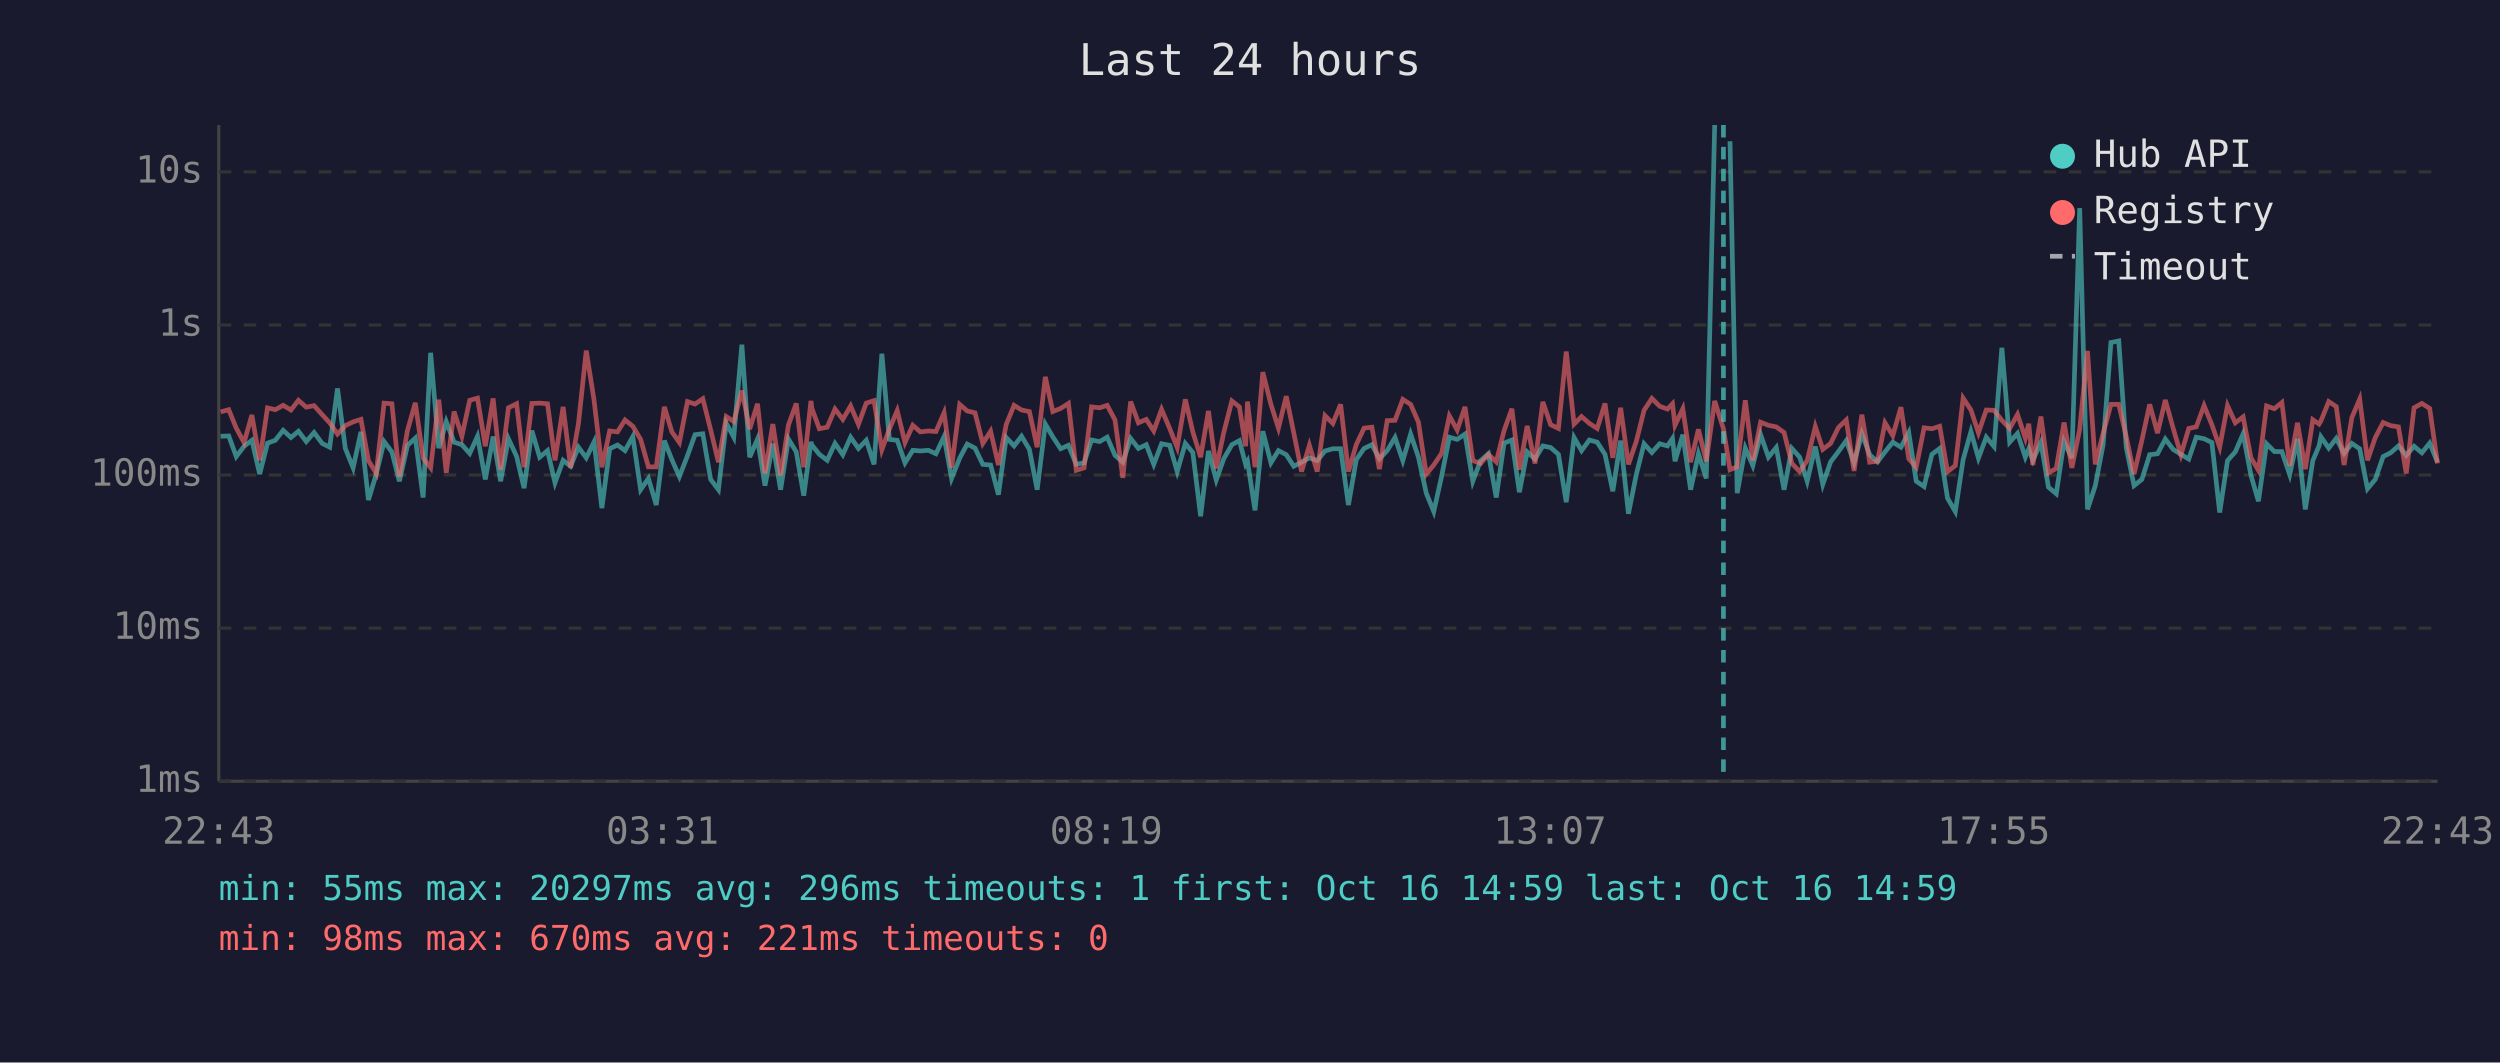
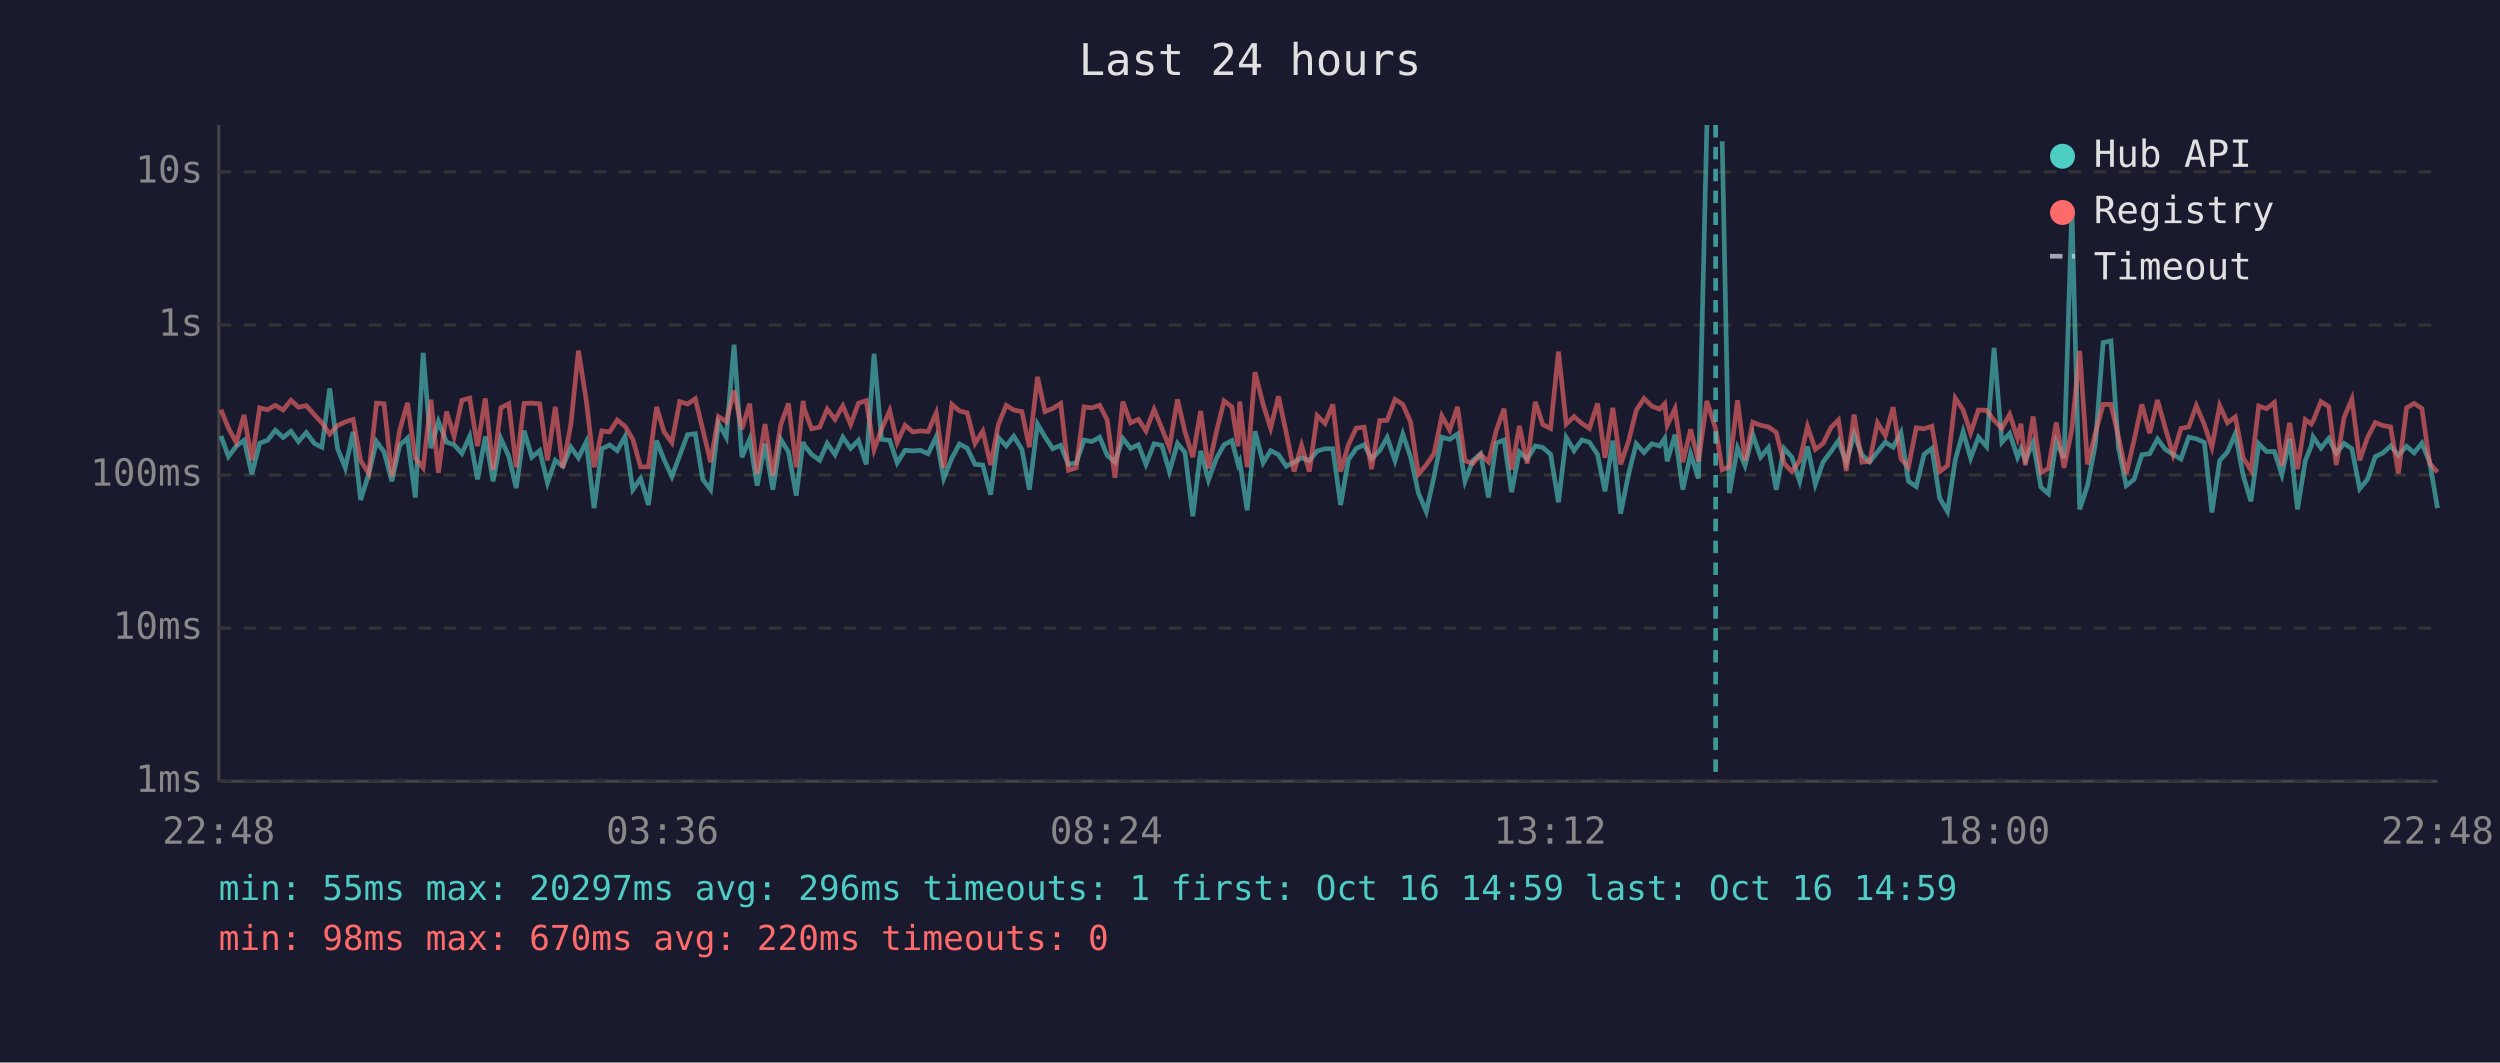
<svg xmlns="http://www.w3.org/2000/svg" viewBox="0 0 800 340" font-family="monospace" font-size="12">
  <rect width="800" height="340" fill="#1a1a2e" />
  <text x="400" y="24" fill="#e0e0e0" font-size="14" text-anchor="middle">Last 24 hours</text>
  <line x1="70" y1="40" x2="70" y2="250" stroke="#444" stroke-width="1" />
  <line x1="70" y1="250" x2="780" y2="250" stroke="#444" stroke-width="1" />
  <line x1="70" y1="250" x2="780" y2="250" stroke="#333" stroke-width="1" stroke-dasharray="4" />
  <text x="65" y="250" fill="#888" text-anchor="end" dominant-baseline="middle">1ms</text>
  <line x1="70" y1="201" x2="780" y2="201" stroke="#333" stroke-width="1" stroke-dasharray="4" />
  <text x="65" y="201" fill="#888" text-anchor="end" dominant-baseline="middle">10ms</text>
  <line x1="70" y1="152" x2="780" y2="152" stroke="#333" stroke-width="1" stroke-dasharray="4" />
  <text x="65" y="152" fill="#888" text-anchor="end" dominant-baseline="middle">100ms</text>
  <line x1="70" y1="104" x2="780" y2="104" stroke="#333" stroke-width="1" stroke-dasharray="4" />
  <text x="65" y="104" fill="#888" text-anchor="end" dominant-baseline="middle">1s</text>
  <line x1="70" y1="55" x2="780" y2="55" stroke="#333" stroke-width="1" stroke-dasharray="4" />
  <text x="65" y="55" fill="#888" text-anchor="end" dominant-baseline="middle">10s</text>
-   <text x="70" y="270" fill="#888" text-anchor="middle">22:43</text>
-   <text x="212" y="270" fill="#888" text-anchor="middle">03:31</text>
-   <text x="354" y="270" fill="#888" text-anchor="middle">08:19</text>
-   <text x="496" y="270" fill="#888" text-anchor="middle">13:07</text>
-   <text x="638" y="270" fill="#888" text-anchor="middle">17:55</text>
-   <text x="780" y="270" fill="#888" text-anchor="middle">22:43</text>
-   <polyline points="70.6,139.6 73.2,139.5 75.6,146.1 78.1,142.8 80.6,140.9 83.1,151.7 85.6,141.8 88.1,140.9 90.6,137.7 93.1,140.0 95.5,138.0 98.0,141.3 100.5,138.4 103.1,141.9 105.5,143.1 108.0,124.3 110.5,143.5 113.0,149.7 115.5,138.2 117.9,160.0 120.4,151.7 122.9,141.3 125.4,144.6 127.8,154.0 130.4,142.5 132.9,140.2 135.4,159.2 137.8,112.9 140.4,143.4 142.8,134.9 145.3,141.5 147.8,142.3 150.3,145.1 152.8,139.6 155.3,153.4 157.8,139.7 160.2,154.0 162.7,140.4 165.3,146.0 167.7,156.2 170.2,137.8 172.7,146.3 175.2,144.2 177.6,154.5 180.2,147.3 182.6,149.2 185.1,143.1 187.6,146.5 190.1,141.4 192.6,162.6 195.1,143.6 197.6,142.4 200.0,144.2 202.5,139.7 205.0,156.7 207.5,153.1 210.0,161.6 212.6,141.0 215.0,147.1 217.4,152.5 220.0,145.8 222.4,139.1 224.9,138.8 227.4,153.4 229.9,156.7 232.4,135.4 234.8,139.9 237.4,110.3 239.9,146.3 242.4,140.5 244.8,155.4 247.3,142.0 249.8,156.7 252.3,140.5 254.8,144.6 257.2,158.6 259.5,141.4 259.8,142.4 262.2,145.4 264.7,147.3 267.2,141.9 269.7,145.5 272.2,139.9 274.7,143.5 277.2,140.9 279.7,148.6 282.2,113.2 284.6,140.6 287.1,140.9 289.6,148.1 292.1,144.1 294.5,144.3 297.1,144.1 299.5,145.2 302.1,139.7 304.5,153.1 307.1,146.6 309.5,142.1 312.0,143.4 314.5,148.6 317.0,148.8 319.5,158.3 322.0,140.0 324.5,142.7 326.9,139.6 329.4,143.8 331.9,156.7 334.5,135.7 336.9,139.8 339.4,143.6 341.9,142.5 344.4,148.6 346.9,148.1 349.3,140.8 351.9,141.3 354.3,139.9 356.8,145.7 359.3,147.9 361.8,140.3 364.3,143.5 366.8,142.3 369.2,148.6 371.7,142.0 374.3,142.5 376.7,150.9 379.3,141.9 381.7,144.8 384.2,165.2 386.7,144.3 389.2,153.6 391.6,146.8 394.2,142.3 396.6,141.0 398.6,148.6 399.2,147.6 401.6,163.3 404.1,138.0 406.7,148.1 409.1,144.2 411.6,145.5 414.0,149.2 416.5,147.9 419.0,146.5 421.5,147.4 424.0,144.3 426.5,143.6 429.0,143.6 431.5,161.6 434.0,147.1 436.5,143.5 439.0,142.3 441.4,146.8 443.9,144.2 446.4,140.0 448.9,147.4 451.4,138.9 453.9,146.3 456.4,157.8 458.8,163.7 461.3,152.5 463.8,139.9 466.3,140.6 468.8,138.9 471.3,154.0 473.8,147.4 476.3,145.2 478.8,159.2 481.3,141.8 483.8,140.8 486.2,157.5 488.7,144.6 491.2,146.9 493.7,142.7 496.2,143.2 498.7,145.4 501.2,160.7 503.7,140.0 506.1,144.2 508.6,140.8 511.1,141.5 513.6,145.4 516.1,157.2 518.6,141.0 521.1,164.4 523.6,151.9 526.1,142.0 528.6,144.8 531.1,142.0 533.6,142.7 535.2,140.3 536.0,147.6 538.5,139.1 541.0,156.7 543.5,145.2 546.0,153.1 548.7,40.0" fill="none" stroke="#4ecdc4" stroke-width="1.5" opacity="0.6" />
-   <polyline points="553.6,45.2 555.9,157.8 558.5,143.4 560.9,149.0 563.4,139.1 565.9,146.3 568.4,143.2 570.9,156.7 573.4,143.5 575.9,146.3 578.3,154.0 580.9,142.9 583.3,155.0 585.8,147.8 588.3,144.5 590.8,141.0 593.3,148.1 595.8,138.8 598.3,145.5 600.8,147.8 603.2,144.6 605.7,141.5 608.3,143.1 610.8,138.4 613.2,154.0 615.7,155.7 618.2,145.4 620.7,143.5 623.2,159.4 625.7,163.7 628.2,147.1 630.7,138.1 633.1,146.6 635.6,139.9 638.1,142.9 640.6,111.3 643.1,141.5 645.6,138.7 648.1,146.3 649.2,143.6 650.5,147.3 653.1,141.6 655.5,155.9 658.0,158.0 660.5,141.3 663.0,146.6 665.5,66.6 668.0,163.0 670.5,155.4 673.0,142.3 675.5,109.6 678.0,109.1 680.4,143.2 682.9,155.4 685.4,153.4 687.9,145.5 690.4,145.2 692.9,140.5 695.4,143.8 697.9,145.4 700.4,146.9 702.8,139.9 705.3,140.4 707.8,141.6 710.3,164.0 712.8,147.4 715.3,144.6 717.8,138.8 720.3,152.1 722.7,160.4 725.3,142.0 727.8,144.5 730.2,144.5 732.7,151.9 735.2,140.4 737.7,163.0 740.1,147.4 742.1,142.7 742.7,139.8 745.2,143.4 747.6,140.3 750.1,145.1 752.6,141.9 755.1,143.6 757.6,156.4 760.1,153.4 762.6,146.1 765.0,144.9 767.5,142.7 770.0,145.7 772.5,142.8 775.0,144.9 777.5,141.8 780.0,147.9" fill="none" stroke="#4ecdc4" stroke-width="1.5" opacity="0.6" />
-   <polyline points="70.6,131.8 73.2,131.1 75.6,137.0 78.1,141.6 80.6,132.8 83.1,147.3 85.6,130.5 88.1,131.1 90.6,129.7 93.1,131.2 95.5,128.1 98.0,130.3 100.5,129.8 103.1,132.7 105.5,135.3 108.0,138.9 110.5,136.2 113.0,135.0 115.5,134.2 117.9,147.4 120.4,151.5 122.9,129.0 125.4,129.2 127.8,152.5 130.4,137.7 132.9,128.9 135.4,146.6 137.8,149.7 140.4,127.9 142.8,151.3 145.3,131.7 147.8,139.6 150.3,128.1 152.8,127.4 155.3,142.8 157.8,127.5 160.2,150.3 162.7,130.5 165.3,129.2 167.7,149.5 170.2,129.1 172.7,129.0 175.2,129.2 177.6,147.3 180.2,130.2 182.6,149.7 185.1,135.6 187.6,112.2 190.1,128.1 192.6,149.5 195.1,137.9 197.6,138.2 200.0,134.4 202.5,136.4 205.0,140.6 207.5,149.4 210.0,149.4 212.6,130.2 215.0,138.2 217.4,141.6 220.0,128.5 222.4,129.3 224.9,127.6 227.4,137.5 229.9,147.9 232.4,133.3 234.8,134.9 237.4,125.0 239.9,137.3 242.4,129.2 244.8,151.5 247.3,135.7 249.8,152.1 252.3,136.0 254.8,129.1 257.2,149.5 259.5,128.3 259.8,130.7 262.2,137.2 264.7,136.7 267.2,130.9 269.7,134.2 272.2,129.9 274.7,135.8 277.2,129.0 279.7,128.2 282.2,143.9 284.6,137.3 287.1,131.4 289.6,141.6 292.1,136.1 294.5,138.2 297.1,137.9 299.5,138.1 302.1,132.1 304.5,149.7 307.1,129.4 309.5,131.5 312.0,132.1 314.5,141.9 317.0,138.0 319.5,148.8 322.0,135.8 324.5,129.7 326.9,131.2 329.4,131.7 331.9,143.1 334.5,120.6 336.9,131.7 339.4,130.7 341.9,129.1 344.4,150.5 346.9,149.7 349.3,130.2 351.9,130.5 354.3,129.7 356.8,134.4 359.3,152.9 361.8,128.5 364.3,135.3 366.8,134.2 369.2,137.9 371.7,131.0 374.3,137.1 376.7,143.2 379.3,127.8 381.7,138.2 384.2,146.3 386.7,131.5 389.2,149.9 391.6,138.4 394.2,128.3 396.6,130.2 398.6,142.8 399.2,128.5 401.6,149.5 404.1,119.1 406.7,129.4 409.1,137.0 411.6,126.8 414.0,138.5 416.5,150.9 419.0,142.5 421.5,150.9 424.0,133.0 426.5,135.5 429.0,129.4 431.5,150.9 434.0,142.3 436.5,137.0 439.0,136.7 441.4,150.1 443.9,134.6 446.4,134.5 448.9,127.8 451.4,129.4 453.9,135.1 456.4,151.7 458.8,148.8 461.3,145.1 463.8,133.1 466.3,137.6 468.8,130.2 471.3,147.4 473.8,148.3 476.3,145.4 478.8,147.8 481.3,137.8 483.8,130.8 486.2,150.3 488.7,136.3 491.2,148.3 493.7,128.6 496.2,135.9 498.7,137.1 501.2,112.5 503.7,135.7 506.1,133.3 508.6,135.5 511.1,137.1 513.6,129.1 516.1,146.5 518.6,130.5 521.1,148.6 523.6,141.3 526.1,131.3 528.6,127.5 531.1,130.0 533.6,130.9 535.2,129.2 536.0,136.1 538.5,130.8 541.0,147.9 543.5,137.4 546.0,147.6 548.7,128.3 551.5,137.2 553.6,150.3 555.9,149.4 558.5,128.1 560.9,147.4 563.4,135.1 565.9,136.1 568.4,136.6 570.9,138.4 573.4,148.3 575.9,150.9 578.3,147.4 580.9,136.5 583.3,143.8 585.8,141.9 588.3,136.8 590.8,134.4 593.3,150.7 595.8,132.7 598.3,147.9 600.8,147.6 603.2,135.3 605.7,139.4 608.3,130.3 610.8,146.8 613.2,149.5 615.7,136.9 618.2,137.2 620.7,136.4 623.2,150.9 625.7,149.0 628.2,127.4 630.7,131.2 633.1,138.5 635.6,131.2 638.1,131.3 640.6,134.5 643.1,137.1 645.6,132.6 648.1,140.2 649.2,135.6 650.5,148.8 653.1,133.3 655.5,151.3 658.0,149.9 660.5,135.2 663.0,149.7 665.5,137.4 668.0,112.3 670.5,148.6 673.0,138.7 675.5,129.4 678.0,129.4 680.4,139.7 682.9,151.7 685.4,140.9 687.9,129.4 690.4,138.6 692.9,128.0 695.4,137.0 697.9,145.5 700.4,137.1 702.8,136.6 705.3,129.8 707.8,135.9 710.3,143.1 712.8,129.8 715.3,135.3 717.8,133.4 720.3,146.5 722.7,150.5 725.3,129.9 727.8,130.8 730.2,128.8 732.7,149.0 735.2,135.3 737.7,150.1 740.1,134.3 742.1,135.7 742.7,134.7 745.2,128.5 747.6,130.1 750.1,148.8 752.6,133.6 755.1,127.7 757.6,147.3 760.1,140.0 762.6,135.2 765.0,136.2 767.5,136.6 770.0,151.5 772.5,130.5 775.0,129.1 777.5,130.7 780.0,148.3" fill="none" stroke="#ff6b6b" stroke-width="1.5" opacity="0.6" />
-   <line x1="551.5" y1="40" x2="551.5" y2="250" stroke="#4ecdc4" stroke-width="1.5" stroke-dasharray="4,3" opacity="0.7" />
+   <text x="70" y="270" fill="#888" text-anchor="middle">22:48</text>
+   <text x="212" y="270" fill="#888" text-anchor="middle">03:36</text>
+   <text x="354" y="270" fill="#888" text-anchor="middle">08:24</text>
+   <text x="496" y="270" fill="#888" text-anchor="middle">13:12</text>
+   <text x="638" y="270" fill="#888" text-anchor="middle">18:00</text>
+   <text x="780" y="270" fill="#888" text-anchor="middle">22:48</text>
+   <polyline points="70.7,139.5 73.1,146.1 75.6,142.8 78.1,140.9 80.6,151.7 83.1,141.8 85.6,140.9 88.1,137.7 90.6,140.0 93.1,138.0 95.5,141.3 98.0,138.4 100.6,141.9 103.0,143.1 105.5,124.3 108.0,143.5 110.5,149.7 113.0,138.2 115.4,160.0 118.0,151.7 120.5,141.3 122.9,144.6 125.4,154.0 127.9,142.5 130.4,140.2 132.9,159.2 135.4,112.9 137.9,143.4 140.3,134.9 142.9,141.5 145.3,142.3 147.8,145.1 150.3,139.6 152.8,153.4 155.3,139.7 157.8,154.0 160.3,140.4 162.8,146.0 165.2,156.2 167.7,137.8 170.2,146.3 172.7,144.2 175.2,154.5 177.7,147.3 180.1,149.2 182.7,143.1 185.1,146.5 187.6,141.4 190.1,162.6 192.6,143.6 195.1,142.4 197.5,144.2 200.0,139.7 202.5,156.7 205.0,153.1 207.5,161.6 210.1,141.0 212.5,147.1 215.0,152.5 217.5,145.8 220.0,139.1 222.5,138.8 224.9,153.4 227.4,156.7 229.9,135.4 232.4,139.9 234.9,110.3 237.4,146.3 239.9,140.5 242.3,155.4 244.8,142.0 247.3,156.7 249.8,140.5 252.3,144.6 254.8,158.6 257.0,141.4 257.3,142.4 259.7,145.4 262.3,147.3 264.7,141.9 267.2,145.5 269.7,139.9 272.2,143.5 274.7,140.9 277.2,148.6 279.7,113.2 282.1,140.6 284.7,140.9 287.1,148.1 289.6,144.1 292.1,144.3 294.6,144.1 297.0,145.2 299.6,139.7 302.0,153.1 304.6,146.6 307.0,142.1 309.5,143.4 312.0,148.6 314.5,148.8 317.0,158.3 319.5,140.0 322.0,142.7 324.4,139.6 327.0,143.8 329.4,156.7 332.0,135.7 334.4,139.8 336.9,143.6 339.4,142.5 341.9,148.6 344.4,148.1 346.9,140.8 349.4,141.3 351.9,139.9 354.3,145.7 356.8,147.9 359.3,140.3 361.8,143.5 364.3,142.3 366.7,148.6 369.3,142.0 371.8,142.5 374.2,150.9 376.8,141.9 379.2,144.8 381.7,165.2 384.2,144.3 386.7,153.6 389.2,146.8 391.7,142.3 394.2,141.0 396.2,148.6 396.7,147.6 399.1,163.3 401.6,138.0 404.2,148.1 406.6,144.2 409.1,145.5 411.6,149.2 414.1,147.9 416.5,146.5 419.0,147.4 421.5,144.3 424.0,143.6 426.5,143.6 429.0,161.6 431.5,147.1 434.0,143.5 436.5,142.3 438.9,146.8 441.5,144.2 443.9,140.0 446.4,147.4 448.9,138.9 451.4,146.3 453.9,157.8 456.4,163.7 458.9,152.5 461.4,139.9 463.9,140.6 466.4,138.9 468.8,154.0 471.3,147.4 473.8,145.2 476.3,159.2 478.8,141.8 481.3,140.8 483.7,157.5 486.2,144.6 488.7,146.9 491.3,142.7 493.7,143.2 496.2,145.4 498.7,160.7 501.2,140.0 503.7,144.2 506.2,140.8 508.6,141.5 511.2,145.4 513.6,157.2 516.1,141.0 518.6,164.4 521.1,151.9 523.6,142.0 526.1,144.8 528.6,142.0 531.1,142.7 532.7,140.3 533.5,147.6 536.0,139.1 538.5,156.7 541.0,145.2 543.5,153.1 546.2,40.0" fill="none" stroke="#4ecdc4" stroke-width="1.5" opacity="0.6" />
+   <polyline points="551.1,45.2 553.4,157.8 556.0,143.4 558.4,149.0 560.9,139.1 563.4,146.3 565.9,143.2 568.4,156.7 570.9,143.5 573.4,146.3 575.9,154.0 578.4,142.9 580.9,155.0 583.4,147.8 585.9,144.5 588.3,141.0 590.8,148.1 593.3,138.8 595.8,145.5 598.3,147.8 600.8,144.6 603.3,141.5 605.8,143.1 608.3,138.4 610.7,154.0 613.2,155.7 615.7,145.4 618.2,143.5 620.7,159.4 623.2,163.7 625.7,147.1 628.2,138.1 630.6,146.6 633.1,139.9 635.7,142.9 638.1,111.3 640.6,141.5 643.1,138.7 645.6,146.3 646.7,143.6 648.1,147.3 650.6,141.6 653.1,155.9 655.5,158.0 658.0,141.3 660.5,146.6 663.0,66.6 665.5,163.0 668.0,155.4 670.5,142.3 673.0,109.6 675.5,109.1 677.9,143.2 680.4,155.4 682.9,153.4 685.4,145.5 687.9,145.2 690.4,140.5 692.9,143.8 695.4,145.4 697.9,146.9 700.4,139.9 702.8,140.4 705.4,141.6 707.8,164.0 710.3,147.4 712.8,144.6 715.3,138.8 717.8,152.1 720.3,160.4 722.8,142.0 725.3,144.5 727.8,144.5 730.2,151.9 732.7,140.4 735.2,163.0 737.7,147.4 739.6,142.7 740.2,139.8 742.7,143.4 745.2,140.3 747.6,145.1 750.1,141.9 752.6,143.6 755.1,156.4 757.6,153.4 760.1,146.1 762.6,144.9 765.0,142.7 767.5,145.7 770.1,142.8 772.5,144.9 775.0,141.8 777.5,147.9 780.0,162.6" fill="none" stroke="#4ecdc4" stroke-width="1.5" opacity="0.6" />
+   <polyline points="70.7,131.1 73.1,137.0 75.6,141.6 78.1,132.8 80.6,147.3 83.1,130.5 85.6,131.1 88.1,129.7 90.6,131.2 93.1,128.1 95.5,130.3 98.0,129.8 100.6,132.7 103.0,135.3 105.5,138.9 108.0,136.2 110.5,135.0 113.0,134.2 115.4,147.4 118.0,151.5 120.5,129.0 122.9,129.2 125.4,152.5 127.9,137.7 130.4,128.9 132.9,146.6 135.4,149.7 137.9,127.9 140.3,151.3 142.9,131.7 145.3,139.6 147.8,128.1 150.3,127.4 152.8,142.8 155.3,127.5 157.8,150.3 160.3,130.5 162.8,129.2 165.2,149.5 167.7,129.1 170.2,129.0 172.7,129.2 175.2,147.3 177.7,130.2 180.1,149.7 182.7,135.6 185.1,112.2 187.6,128.1 190.1,149.5 192.6,137.9 195.1,138.2 197.5,134.4 200.0,136.4 202.5,140.6 205.0,149.4 207.5,149.4 210.1,130.2 212.5,138.2 215.0,141.6 217.5,128.5 220.0,129.3 222.5,127.6 224.9,137.5 227.4,147.9 229.9,133.3 232.4,134.9 234.9,125.0 237.4,137.3 239.9,129.2 242.3,151.5 244.8,135.7 247.3,152.1 249.8,136.0 252.3,129.1 254.8,149.5 257.0,128.3 257.3,130.7 259.7,137.2 262.3,136.7 264.7,130.9 267.2,134.2 269.7,129.9 272.2,135.8 274.7,129.0 277.2,128.2 279.7,143.9 282.1,137.3 284.7,131.4 287.1,141.6 289.6,136.1 292.1,138.2 294.6,137.9 297.0,138.1 299.6,132.1 302.0,149.7 304.6,129.4 307.0,131.5 309.5,132.1 312.0,141.9 314.5,138.0 317.0,148.8 319.5,135.8 322.0,129.7 324.4,131.2 327.0,131.7 329.4,143.1 332.0,120.6 334.4,131.7 336.9,130.7 339.4,129.1 341.9,150.5 344.4,149.7 346.9,130.2 349.4,130.5 351.9,129.7 354.3,134.4 356.8,152.9 359.3,128.5 361.8,135.3 364.3,134.2 366.7,137.9 369.3,131.0 371.8,137.1 374.2,143.2 376.8,127.8 379.2,138.2 381.7,146.3 384.2,131.5 386.7,149.9 389.2,138.4 391.7,128.3 394.2,130.2 396.2,142.8 396.7,128.5 399.1,149.5 401.6,119.1 404.2,129.4 406.6,137.0 409.1,126.8 411.6,138.5 414.1,150.9 416.5,142.5 419.0,150.9 421.5,133.0 424.0,135.5 426.5,129.4 429.0,150.9 431.5,142.3 434.0,137.0 436.5,136.7 438.9,150.1 441.5,134.6 443.9,134.5 446.4,127.8 448.9,129.4 451.4,135.1 453.9,151.7 456.4,148.8 458.9,145.1 461.4,133.1 463.9,137.6 466.4,130.2 468.8,147.4 471.3,148.3 473.8,145.4 476.3,147.8 478.8,137.8 481.3,130.8 483.7,150.3 486.2,136.3 488.7,148.3 491.3,128.6 493.7,135.9 496.2,137.1 498.7,112.5 501.2,135.7 503.7,133.3 506.2,135.5 508.6,137.1 511.2,129.1 513.6,146.5 516.1,130.5 518.6,148.6 521.1,141.3 523.6,131.3 526.1,127.5 528.6,130.0 531.1,130.9 532.7,129.2 533.5,136.1 536.0,130.8 538.5,147.9 541.0,137.4 543.5,147.6 546.2,128.3 549.0,137.2 551.1,150.3 553.4,149.4 556.0,128.1 558.4,147.4 560.9,135.1 563.4,136.1 565.9,136.6 568.4,138.4 570.9,148.3 573.4,150.9 575.9,147.4 578.4,136.5 580.9,143.8 583.4,141.9 585.9,136.8 588.3,134.4 590.8,150.7 593.3,132.7 595.8,147.9 598.3,147.6 600.8,135.3 603.3,139.4 605.8,130.3 608.3,146.8 610.7,149.5 613.2,136.9 615.7,137.2 618.2,136.4 620.7,150.9 623.2,149.0 625.7,127.4 628.2,131.2 630.6,138.5 633.1,131.2 635.7,131.3 638.1,134.5 640.6,137.1 643.1,132.6 645.6,140.2 646.7,135.6 648.1,148.8 650.6,133.3 653.1,151.3 655.5,149.9 658.0,135.2 660.5,149.7 663.0,137.4 665.5,112.3 668.0,148.6 670.5,138.7 673.0,129.4 675.5,129.4 677.9,139.7 680.4,151.7 682.9,140.9 685.4,129.4 687.9,138.6 690.4,128.0 692.9,137.0 695.4,145.5 697.9,137.1 700.4,136.6 702.8,129.8 705.4,135.9 707.8,143.1 710.3,129.8 712.8,135.3 715.3,133.4 717.8,146.5 720.3,150.5 722.8,129.9 725.3,130.8 727.8,128.8 730.2,149.0 732.7,135.3 735.2,150.1 737.7,134.3 739.6,135.7 740.2,134.7 742.7,128.5 745.2,130.1 747.6,148.8 750.1,133.6 752.6,127.7 755.1,147.3 757.6,140.0 760.1,135.2 762.6,136.2 765.0,136.6 767.5,151.5 770.1,130.5 772.5,129.1 775.0,130.7 777.5,148.3 780.0,151.1" fill="none" stroke="#ff6b6b" stroke-width="1.5" opacity="0.6" />
+   <line x1="549.0" y1="40" x2="549.0" y2="250" stroke="#4ecdc4" stroke-width="1.5" stroke-dasharray="4,3" opacity="0.7" />
  <circle cx="660" cy="50" r="4" fill="#4ecdc4" />
  <text x="670" y="50" fill="#e0e0e0" dominant-baseline="middle">Hub API</text>
  <circle cx="660" cy="68" r="4" fill="#ff6b6b" />
  <text x="670" y="68" fill="#e0e0e0" dominant-baseline="middle">Registry</text>
  <line x1="656" y1="82" x2="664" y2="82" stroke="#e0e0e0" stroke-width="1.5" stroke-dasharray="4,3" opacity="0.7" />
  <text x="670" y="86" fill="#e0e0e0" dominant-baseline="middle">Timeout</text>
  <text x="70" y="288" fill="#4ecdc4" font-size="11">min: 55ms  max: 20297ms  avg: 296ms  timeouts: 1  first: Oct 16 14:59  last: Oct 16 14:59</text>
-   <text x="70" y="304" fill="#ff6b6b" font-size="11">min: 98ms  max: 670ms  avg: 221ms  timeouts: 0</text>
+   <text x="70" y="304" fill="#ff6b6b" font-size="11">min: 98ms  max: 670ms  avg: 220ms  timeouts: 0</text>
</svg>
